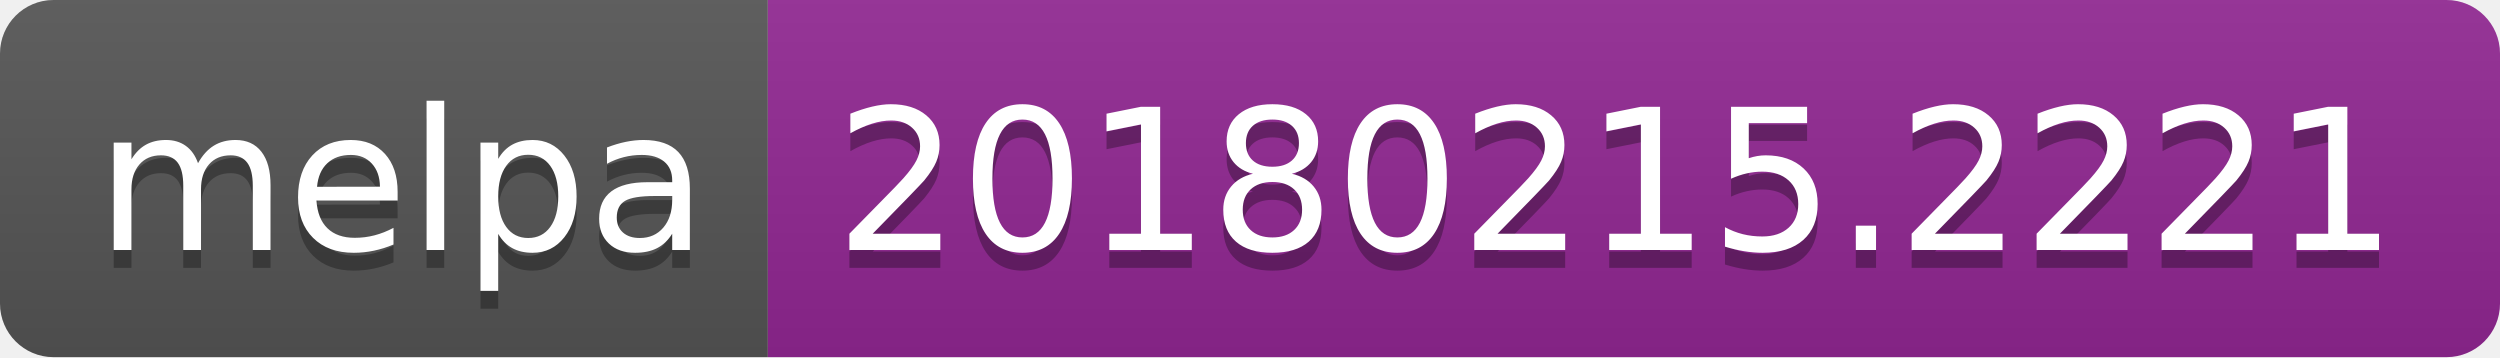
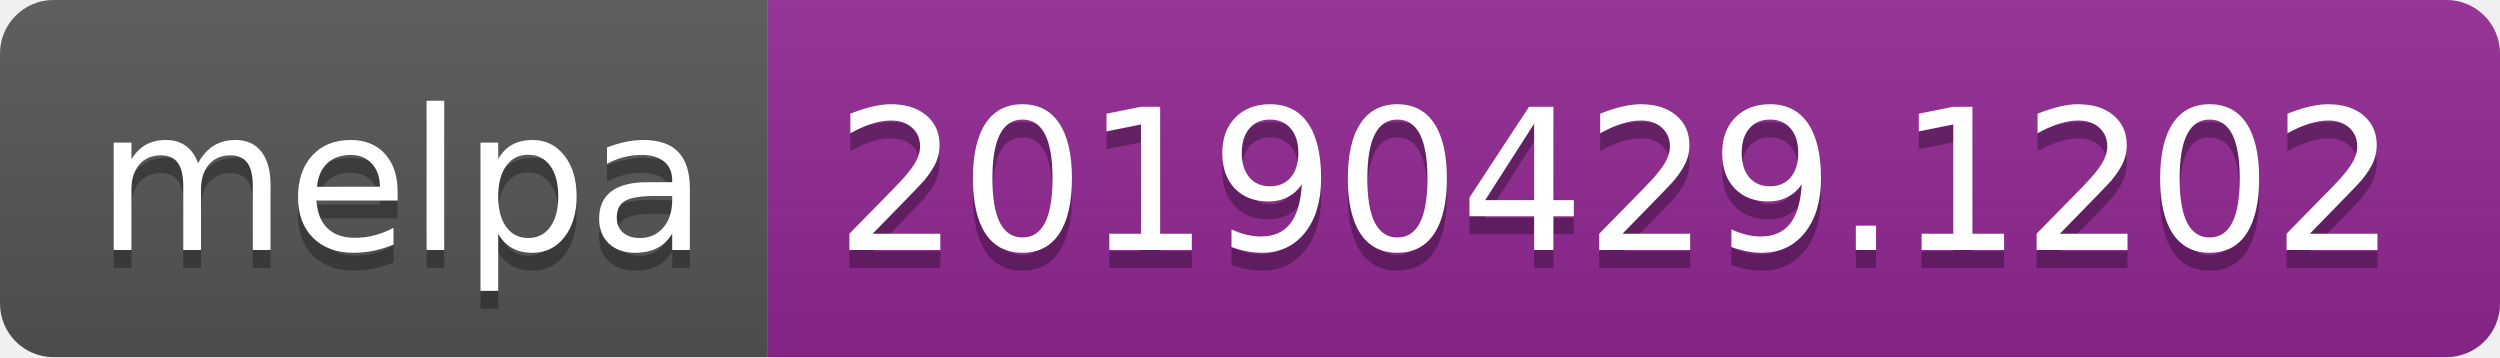
<svg xmlns="http://www.w3.org/2000/svg" width="140" height="20">
  <linearGradient id="b" x2="0" y2="100%">
    <stop offset="0" stop-color="#bbb" stop-opacity=".1" />
    <stop offset="1" stop-opacity=".1" />
  </linearGradient>
  <clipPath id="a">
    <rect width="140" height="20" rx="3" fill="#fff" />
  </clipPath>
  <g clip-path="url(#a)">
    <path fill="#555" d="M0 0h43v20H0z" />
    <path fill="#922793" d="M43 0h97v20H43z" />
    <path fill="url(#b)" d="M0 0h140v20H0z" />
  </g>
  <g fill="#fff" text-anchor="middle" font-family="DejaVu Sans,Verdana,Geneva,sans-serif" font-size="110">
    <text x="225" y="150" fill="#010101" fill-opacity=".3" transform="scale(.1)" textLength="330">melpa</text>
    <text x="225" y="140" transform="scale(.1)" textLength="330">melpa</text>
-     <text x="905" y="150" fill="#010101" fill-opacity=".3" transform="scale(.1)" textLength="870">20180215.2221</text>
-     <text x="905" y="140" transform="scale(.1)" textLength="870">20180215.2221</text>
+     <text x="905" y="150" fill="#010101" fill-opacity=".3" transform="scale(.1)" textLength="870">20190429.1202</text>
+     <text x="905" y="140" transform="scale(.1)" textLength="870">20190429.1202</text>
  </g>
</svg>
